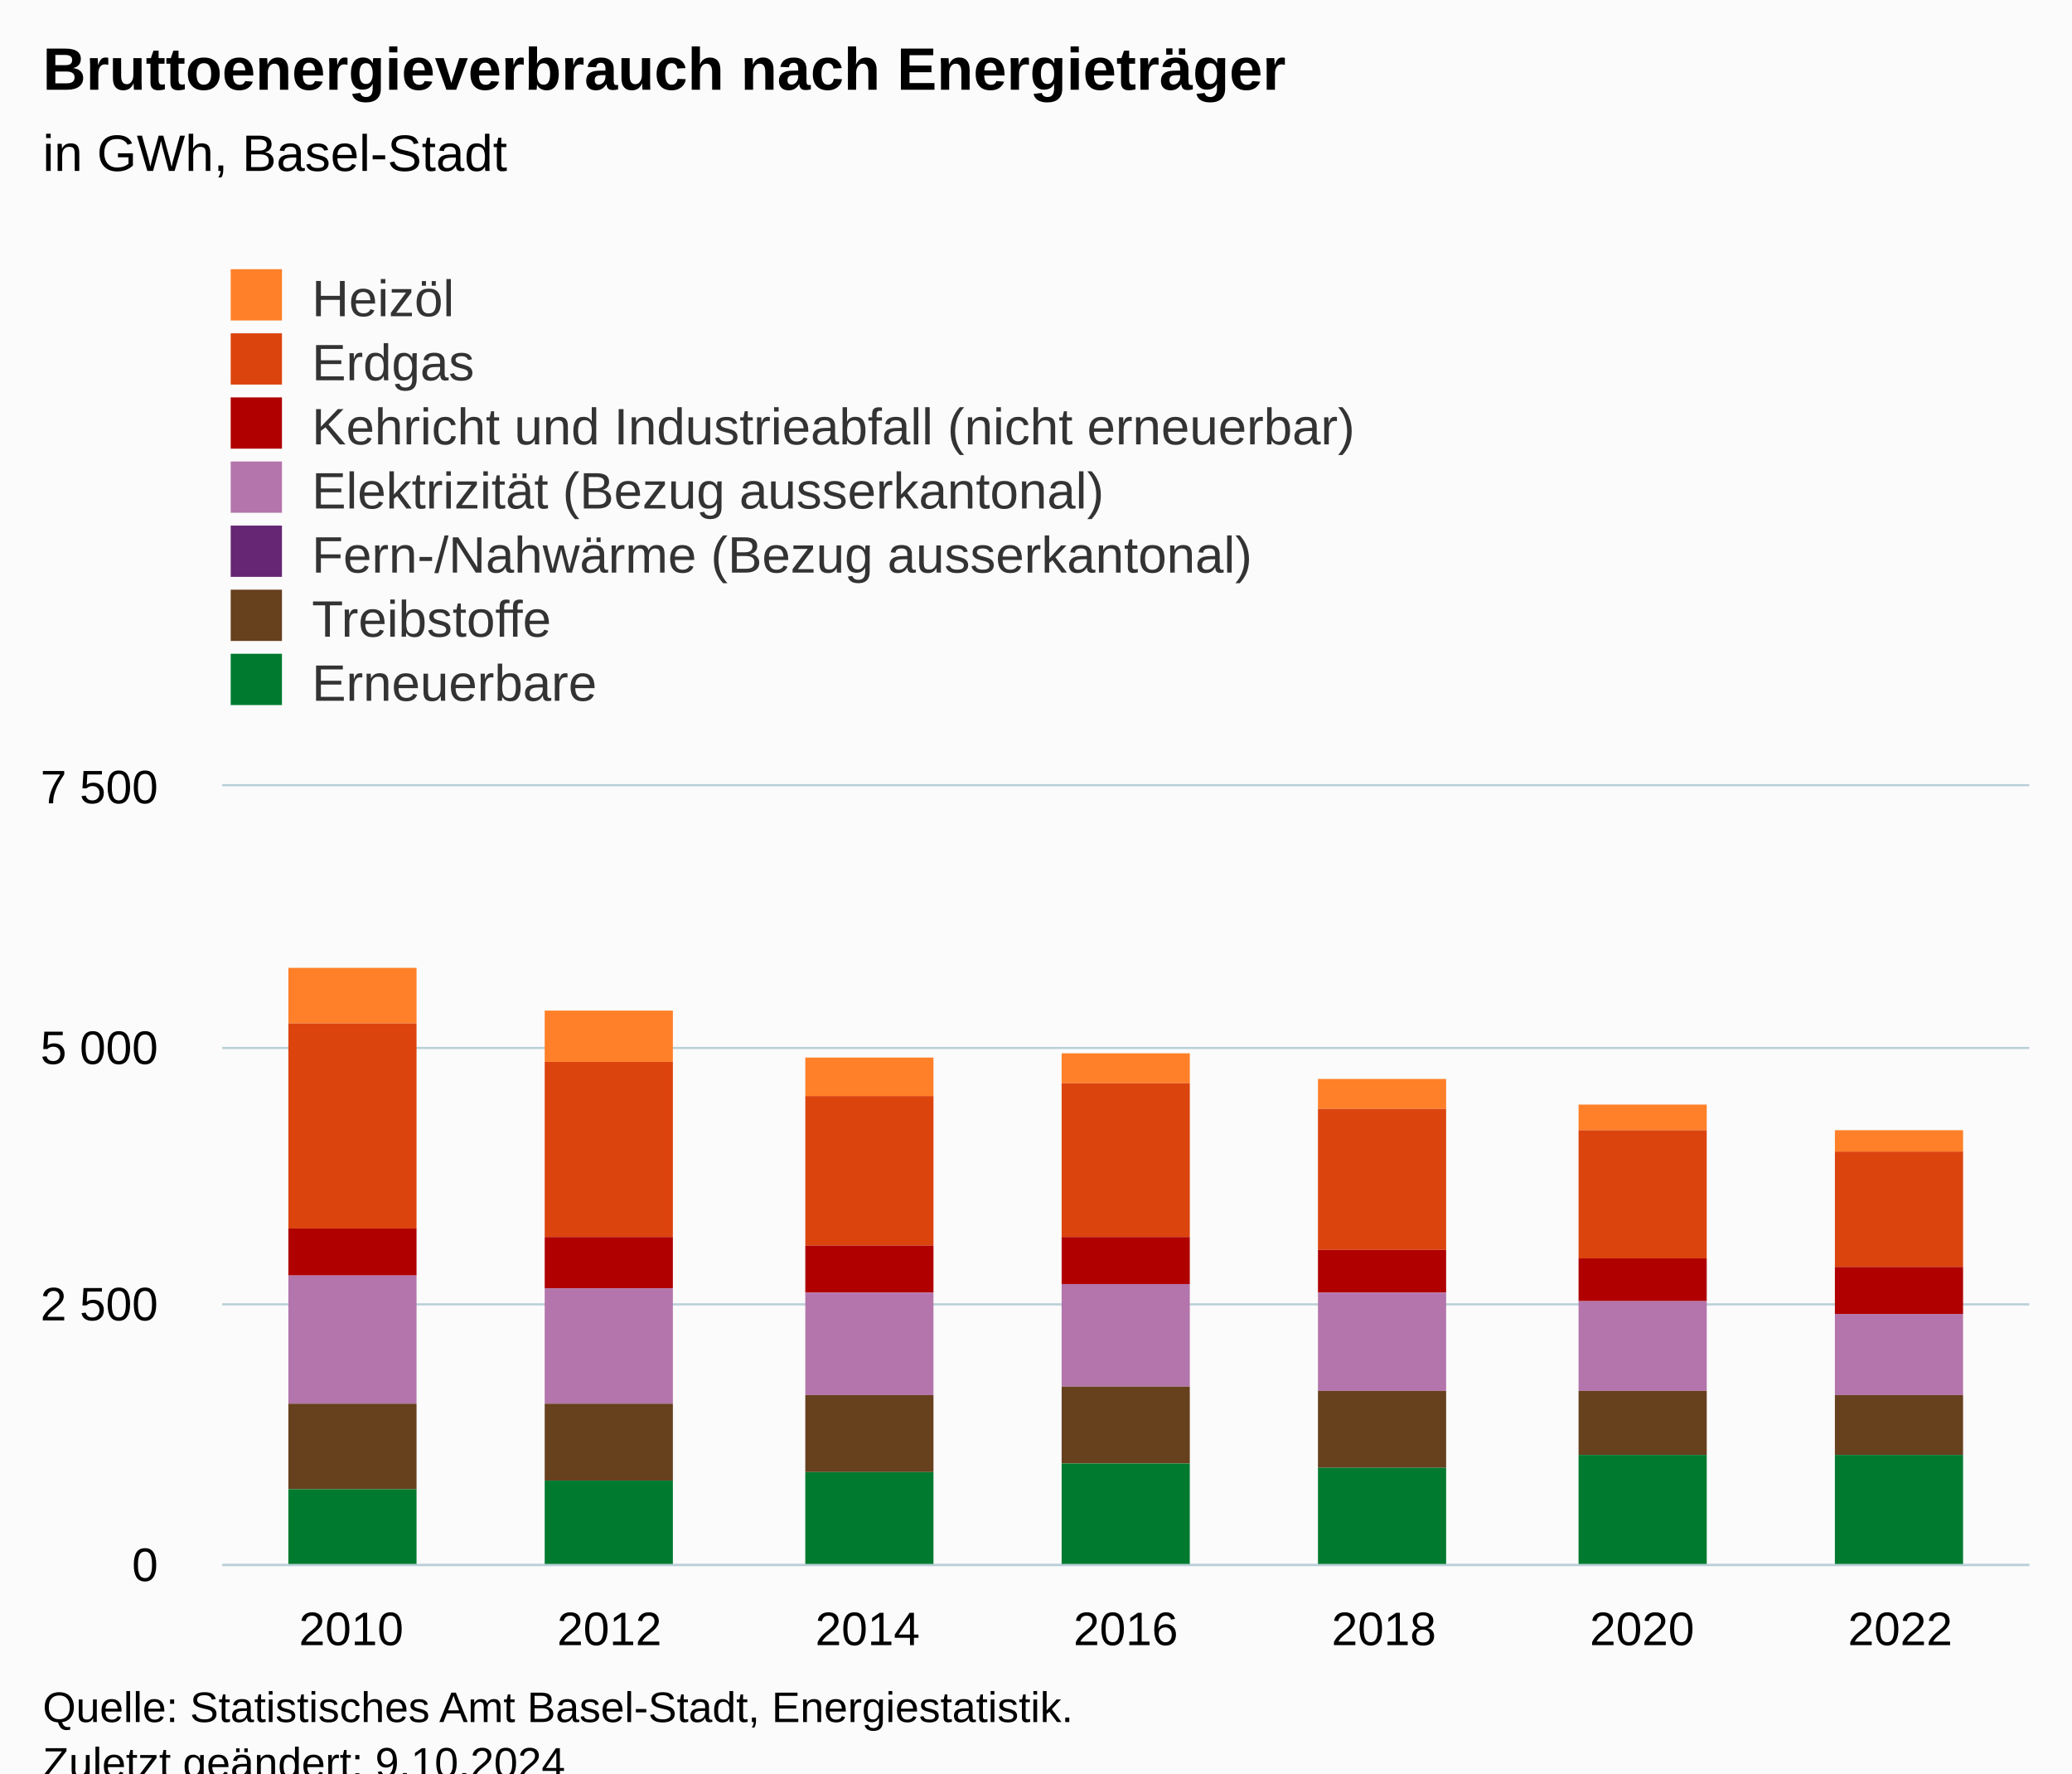
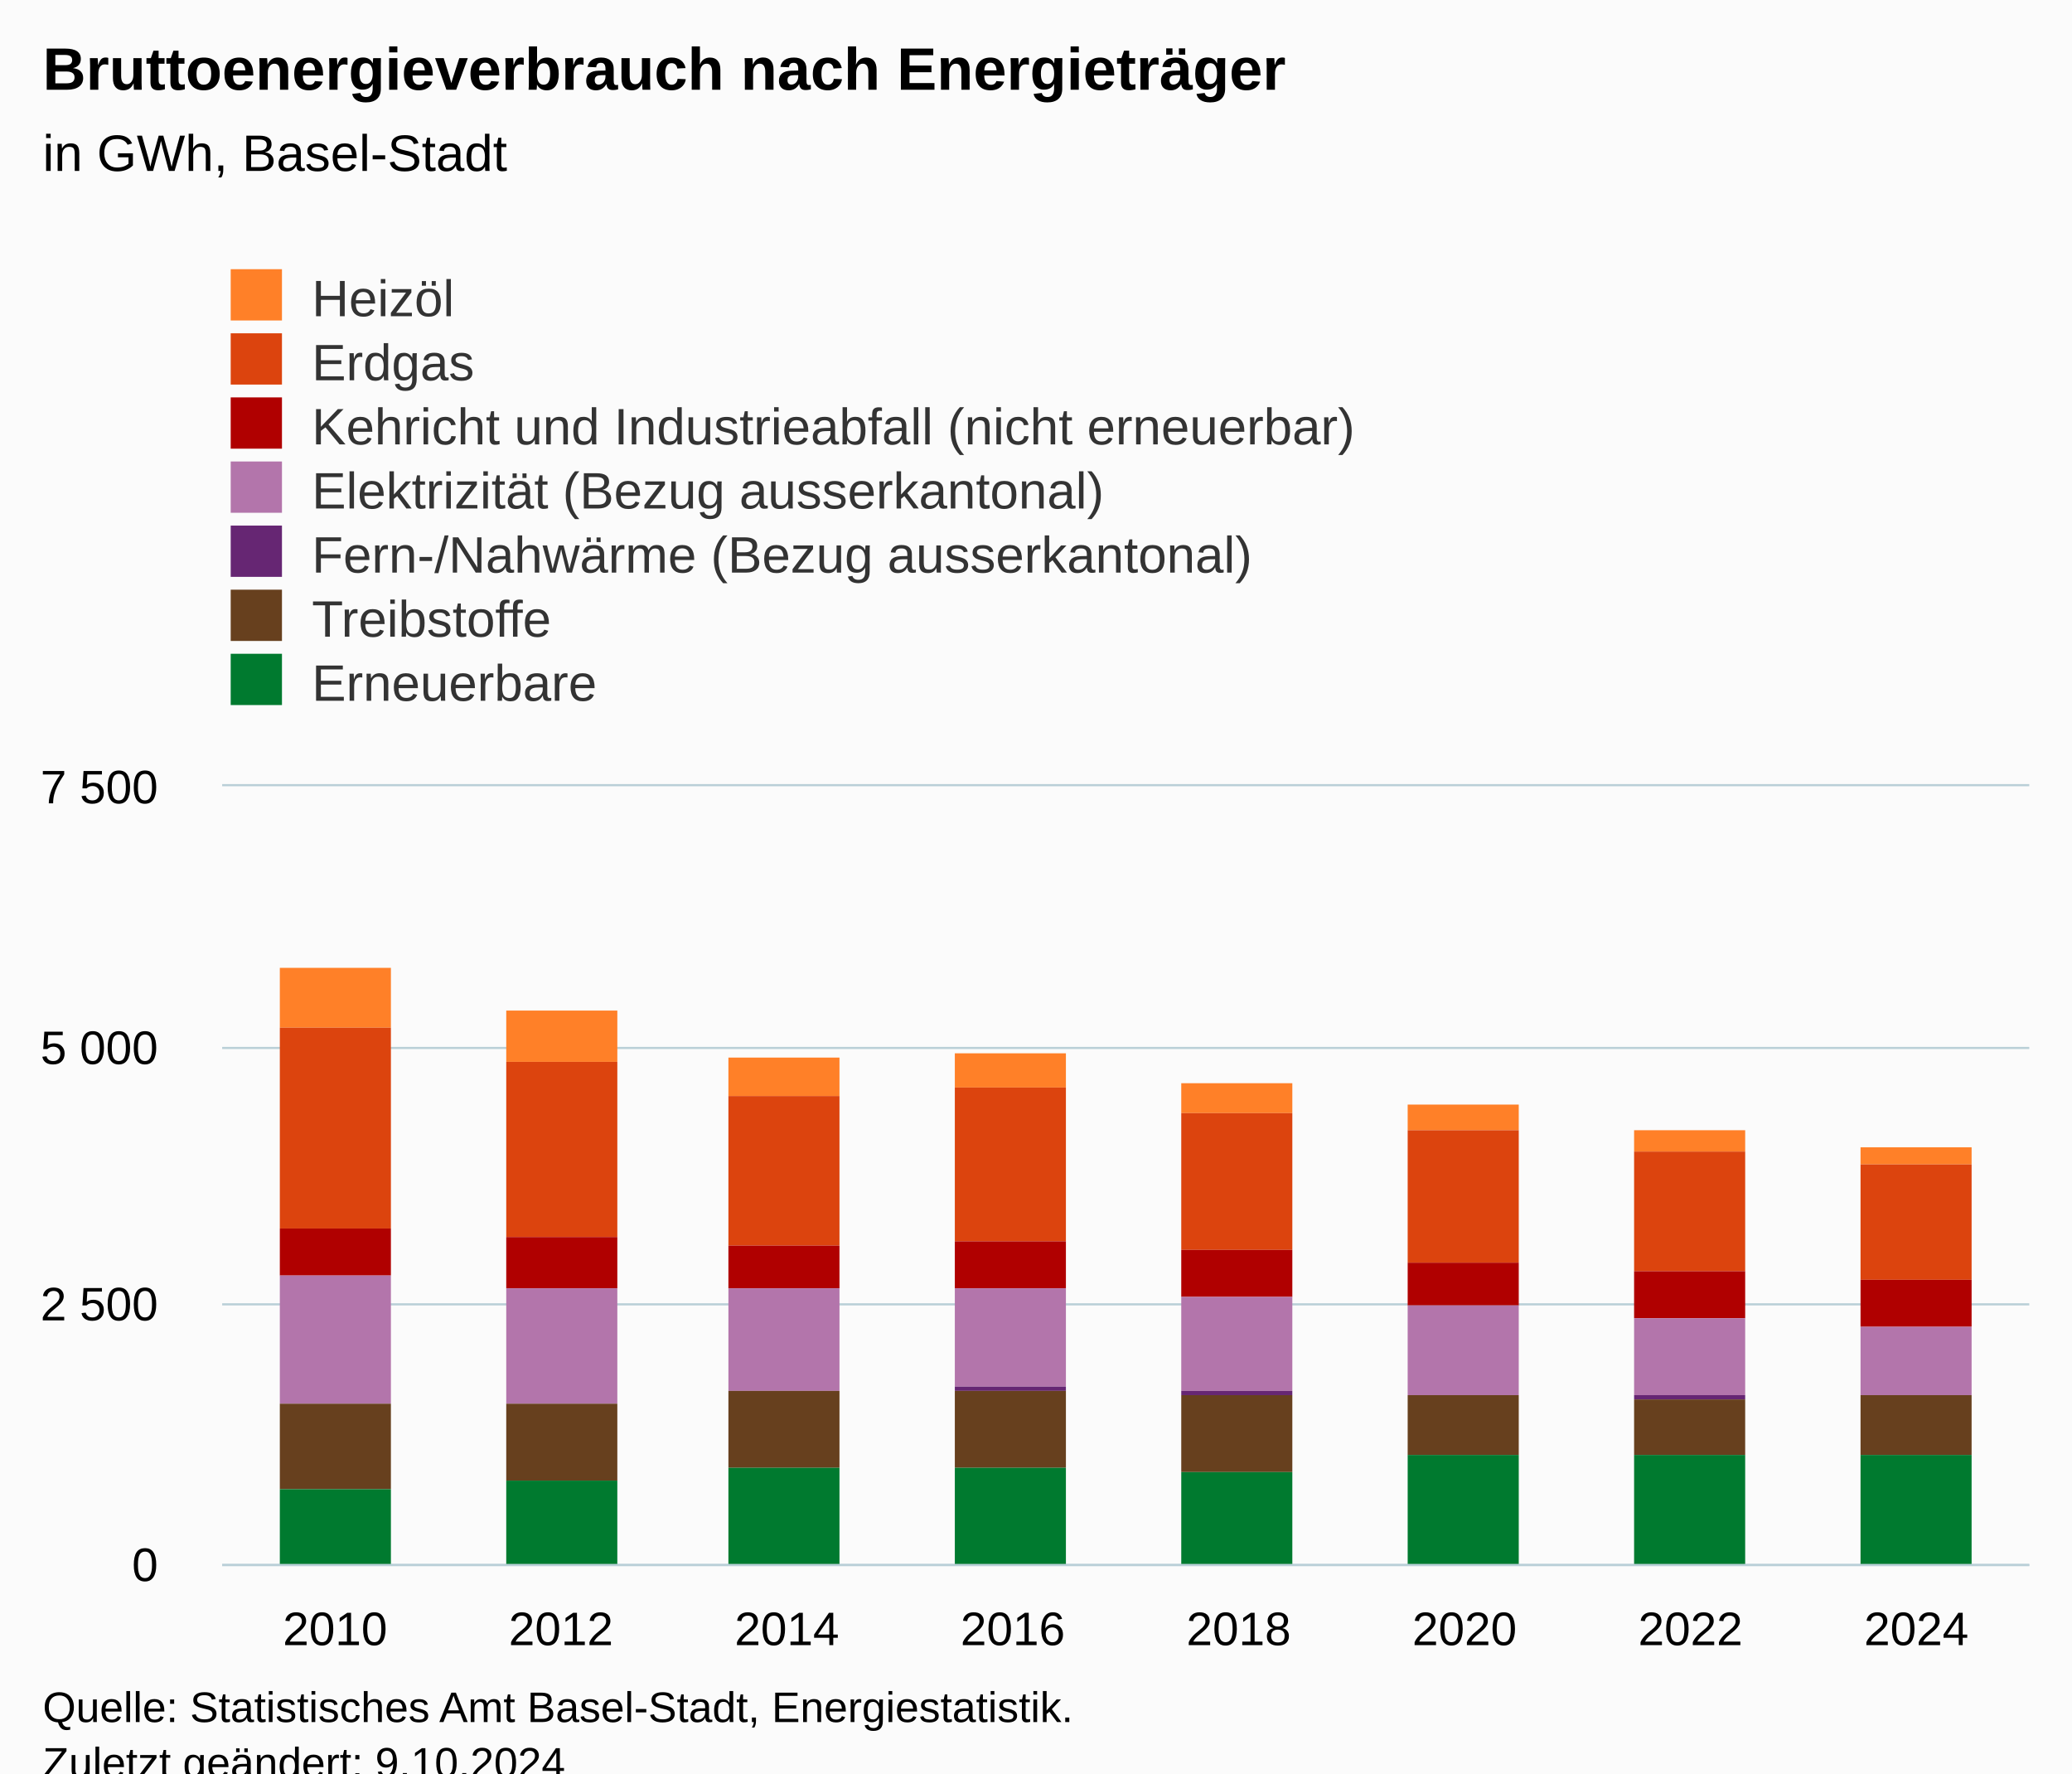
<svg xmlns="http://www.w3.org/2000/svg" version="1.1" class="highcharts-root" style="font-family:Arial;font-size:12px;" viewBox="0 0 485 415">
  <defs>
-     <clipPath id="highcharts-2xe995c-56-">
+     <clipPath id="highcharts-dd57ozi-63-">
      <rect x="0" y="0" width="423" height="182" fill="none" />
    </clipPath>
-     <clipPath id="highcharts-2xe995c-64-">
+     <clipPath id="highcharts-dd57ozi-72-">
      <rect x="0" y="0" width="423" height="182" fill="none" />
    </clipPath>
-     <clipPath id="highcharts-2xe995c-107-">
+     <clipPath id="highcharts-dd57ozi-121-">
      <rect x="52" y="184" width="423" height="182" fill="none" />
    </clipPath>
  </defs>
  <rect fill="#fbfbfb" class="highcharts-background" x="0" y="0" width="485" height="428" rx="0" ry="0" />
  <rect fill="none" class="highcharts-plot-background" x="52" y="184" width="423" height="182" />
  <g class="highcharts-pane-group" data-z-index="0" />
  <g class="highcharts-grid highcharts-xaxis-grid" data-z-index="1">
-     <path fill="none" data-z-index="1" class="highcharts-grid-line" d="M 111.5 184 L 111.5 366" opacity="1" />
-     <path fill="none" data-z-index="1" class="highcharts-grid-line" d="M 172.5 184 L 172.5 366" opacity="1" />
-     <path fill="none" data-z-index="1" class="highcharts-grid-line" d="M 232.5 184 L 232.5 366" opacity="1" />
-     <path fill="none" data-z-index="1" class="highcharts-grid-line" d="M 293.5 184 L 293.5 366" opacity="1" />
-     <path fill="none" data-z-index="1" class="highcharts-grid-line" d="M 353.5 184 L 353.5 366" opacity="1" />
-     <path fill="none" data-z-index="1" class="highcharts-grid-line" d="M 414.5 184 L 414.5 366" opacity="1" />
+     <path fill="none" data-z-index="1" class="highcharts-grid-line" d="M 104.5 184 L 104.5 366" opacity="1" />
+     <path fill="none" data-z-index="1" class="highcharts-grid-line" d="M 157.5 184 L 157.5 366" opacity="1" />
+     <path fill="none" data-z-index="1" class="highcharts-grid-line" d="M 210.5 184 L 210.5 366" opacity="1" />
+     <path fill="none" data-z-index="1" class="highcharts-grid-line" d="M 263.5 184 L 263.5 366" opacity="1" />
+     <path fill="none" data-z-index="1" class="highcharts-grid-line" d="M 315.5 184 L 315.5 366" opacity="1" />
+     <path fill="none" data-z-index="1" class="highcharts-grid-line" d="M 368.5 184 L 368.5 366" opacity="1" />
+     <path fill="none" data-z-index="1" class="highcharts-grid-line" d="M 421.5 184 L 421.5 366" opacity="1" />
    <path fill="none" data-z-index="1" class="highcharts-grid-line" d="M 474.5 184 L 474.5 366" opacity="1" />
    <path fill="none" data-z-index="1" class="highcharts-grid-line" d="M 51.5 184 L 51.5 366" opacity="1" />
  </g>
  <g class="highcharts-grid highcharts-yaxis-grid" data-z-index="1">
    <path fill="none" stroke="#B9CFD7" stroke-width="0.5" data-z-index="1" class="highcharts-grid-line" d="M 52 366.25 L 475 366.25" opacity="1" />
    <path fill="none" stroke="#B9CFD7" stroke-width="0.5" data-z-index="1" class="highcharts-grid-line" d="M 52 305.25 L 475 305.25" opacity="1" />
    <path fill="none" stroke="#B9CFD7" stroke-width="0.5" data-z-index="1" class="highcharts-grid-line" d="M 52 245.25 L 475 245.25" opacity="1" />
    <path fill="none" stroke="#B9CFD7" stroke-width="0.5" data-z-index="1" class="highcharts-grid-line" d="M 52 183.75 L 475 183.75" opacity="1" />
  </g>
  <rect fill="none" class="highcharts-plot-border" data-z-index="1" x="52" y="184" width="423" height="182" />
  <g class="highcharts-axis highcharts-xaxis" data-z-index="2">
    <path fill="none" class="highcharts-axis-line" stroke="#B9CFD7" stroke-width="0.5" data-z-index="7" d="M 52 366.25 L 475 366.25" />
  </g>
  <g class="highcharts-axis highcharts-yaxis" data-z-index="2">
    <path fill="none" class="highcharts-axis-line" data-z-index="7" d="M 52 184 L 52 366" />
  </g>
  <g class="highcharts-series-group" data-z-index="3">
-     <g class="highcharts-series highcharts-series-0 highcharts-column-series" data-z-index="0.1" opacity="1" transform="translate(52,184) scale(1 1)" clip-path="url(#highcharts-2xe995c-64-)">
-       <rect x="15.5" y="42.5" width="30" height="13" fill="#FF8028" stroke="#ffffff" stroke-width="1e-7" opacity="1" class="highcharts-point" />
-       <rect x="75.5" y="52.5" width="30" height="12" fill="#FF8028" stroke="#ffffff" stroke-width="1e-7" opacity="1" class="highcharts-point" />
-       <rect x="136.5" y="63.5" width="30" height="9" fill="#FF8028" stroke="#ffffff" stroke-width="1e-7" opacity="1" class="highcharts-point" />
-       <rect x="196.5" y="62.5" width="30" height="7" fill="#FF8028" stroke="#ffffff" stroke-width="1e-7" opacity="1" class="highcharts-point" />
-       <rect x="256.5" y="68.5" width="30" height="7" fill="#FF8028" stroke="#ffffff" stroke-width="1e-7" opacity="1" class="highcharts-point" />
-       <rect x="317.5" y="74.5" width="30" height="6" fill="#FF8028" stroke="#ffffff" stroke-width="1e-7" opacity="1" class="highcharts-point" />
-       <rect x="377.5" y="80.5" width="30" height="5" fill="#FF8028" stroke="#ffffff" stroke-width="1e-7" opacity="1" class="highcharts-point" />
+     <g class="highcharts-series highcharts-series-0 highcharts-column-series" data-z-index="0.1" opacity="1" transform="translate(52,184) scale(1 1)" clip-path="url(#highcharts-dd57ozi-72-)">
+       <rect x="13.5" y="42.5" width="26" height="14" fill="#FF8028" stroke="#ffffff" stroke-width="1e-7" opacity="1" class="highcharts-point" />
+       <rect x="66.5" y="52.5" width="26" height="12" fill="#FF8028" stroke="#ffffff" stroke-width="1e-7" opacity="1" class="highcharts-point" />
+       <rect x="118.5" y="63.5" width="26" height="9" fill="#FF8028" stroke="#ffffff" stroke-width="1e-7" opacity="1" class="highcharts-point" />
+       <rect x="171.5" y="62.5" width="26" height="8" fill="#FF8028" stroke="#ffffff" stroke-width="1e-7" opacity="1" class="highcharts-point" />
+       <rect x="224.5" y="69.5" width="26" height="7" fill="#FF8028" stroke="#ffffff" stroke-width="1e-7" opacity="1" class="highcharts-point" />
+       <rect x="277.5" y="74.5" width="26" height="6" fill="#FF8028" stroke="#ffffff" stroke-width="1e-7" opacity="1" class="highcharts-point" />
+       <rect x="330.5" y="80.5" width="26" height="5" fill="#FF8028" stroke="#ffffff" stroke-width="1e-7" opacity="1" class="highcharts-point" />
+       <rect x="383.5" y="84.5" width="26" height="4" fill="#FF8028" stroke="#ffffff" stroke-width="1e-7" opacity="1" class="highcharts-point" />
    </g>
    <g class="highcharts-markers highcharts-series-0 highcharts-column-series" data-z-index="0.1" opacity="1" transform="translate(52,184) scale(1 1)" clip-path="none" />
-     <g class="highcharts-series highcharts-series-1 highcharts-column-series" data-z-index="0.1" opacity="1" transform="translate(52,184) scale(1 1)" clip-path="url(#highcharts-2xe995c-64-)">
-       <rect x="15.5" y="55.5" width="30" height="48" fill="#DC440E" stroke="#ffffff" stroke-width="1e-7" opacity="1" class="highcharts-point" />
-       <rect x="75.5" y="64.5" width="30" height="41" fill="#DC440E" stroke="#ffffff" stroke-width="1e-7" opacity="1" class="highcharts-point" />
-       <rect x="136.5" y="72.5" width="30" height="35" fill="#DC440E" stroke="#ffffff" stroke-width="1e-7" opacity="1" class="highcharts-point" />
-       <rect x="196.5" y="69.5" width="30" height="36" fill="#DC440E" stroke="#ffffff" stroke-width="1e-7" opacity="1" class="highcharts-point" />
-       <rect x="256.5" y="75.5" width="30" height="33" fill="#DC440E" stroke="#ffffff" stroke-width="1e-7" opacity="1" class="highcharts-point" />
-       <rect x="317.5" y="80.5" width="30" height="30" fill="#DC440E" stroke="#ffffff" stroke-width="1e-7" opacity="1" class="highcharts-point" />
-       <rect x="377.5" y="85.5" width="30" height="27" fill="#DC440E" stroke="#ffffff" stroke-width="1e-7" opacity="1" class="highcharts-point" />
+     <g class="highcharts-series highcharts-series-1 highcharts-column-series" data-z-index="0.1" opacity="1" transform="translate(52,184) scale(1 1)" clip-path="url(#highcharts-dd57ozi-72-)">
+       <rect x="13.5" y="56.5" width="26" height="47" fill="#DC440E" stroke="#ffffff" stroke-width="1e-7" opacity="1" class="highcharts-point" />
+       <rect x="66.5" y="64.5" width="26" height="41" fill="#DC440E" stroke="#ffffff" stroke-width="1e-7" opacity="1" class="highcharts-point" />
+       <rect x="118.5" y="72.5" width="26" height="35" fill="#DC440E" stroke="#ffffff" stroke-width="1e-7" opacity="1" class="highcharts-point" />
+       <rect x="171.5" y="70.5" width="26" height="36" fill="#DC440E" stroke="#ffffff" stroke-width="1e-7" opacity="1" class="highcharts-point" />
+       <rect x="224.5" y="76.5" width="26" height="32" fill="#DC440E" stroke="#ffffff" stroke-width="1e-7" opacity="1" class="highcharts-point" />
+       <rect x="277.5" y="80.5" width="26" height="31" fill="#DC440E" stroke="#ffffff" stroke-width="1e-7" opacity="1" class="highcharts-point" />
+       <rect x="330.5" y="85.5" width="26" height="28" fill="#DC440E" stroke="#ffffff" stroke-width="1e-7" opacity="1" class="highcharts-point" />
+       <rect x="383.5" y="88.5" width="26" height="27" fill="#DC440E" stroke="#ffffff" stroke-width="1e-7" opacity="1" class="highcharts-point" />
    </g>
    <g class="highcharts-markers highcharts-series-1 highcharts-column-series" data-z-index="0.1" opacity="1" transform="translate(52,184) scale(1 1)" clip-path="none" />
-     <g class="highcharts-series highcharts-series-2 highcharts-column-series" data-z-index="0.1" opacity="1" transform="translate(52,184) scale(1 1)" clip-path="url(#highcharts-2xe995c-64-)">
-       <rect x="15.5" y="103.5" width="30" height="11" fill="#B00000" stroke="#ffffff" stroke-width="1e-7" opacity="1" class="highcharts-point" />
-       <rect x="75.5" y="105.5" width="30" height="12" fill="#B00000" stroke="#ffffff" stroke-width="1e-7" opacity="1" class="highcharts-point" />
-       <rect x="136.5" y="107.5" width="30" height="11" fill="#B00000" stroke="#ffffff" stroke-width="1e-7" opacity="1" class="highcharts-point" />
-       <rect x="196.5" y="105.5" width="30" height="11" fill="#B00000" stroke="#ffffff" stroke-width="1e-7" opacity="1" class="highcharts-point" />
-       <rect x="256.5" y="108.5" width="30" height="10" fill="#B00000" stroke="#ffffff" stroke-width="1e-7" opacity="1" class="highcharts-point" />
-       <rect x="317.5" y="110.5" width="30" height="10" fill="#B00000" stroke="#ffffff" stroke-width="1e-7" opacity="1" class="highcharts-point" />
-       <rect x="377.5" y="112.5" width="30" height="11" fill="#B00000" stroke="#ffffff" stroke-width="1e-7" opacity="1" class="highcharts-point" />
+     <g class="highcharts-series highcharts-series-2 highcharts-column-series" data-z-index="0.1" opacity="1" transform="translate(52,184) scale(1 1)" clip-path="url(#highcharts-dd57ozi-72-)">
+       <rect x="13.5" y="103.5" width="26" height="11" fill="#B00000" stroke="#ffffff" stroke-width="1e-7" opacity="1" class="highcharts-point" />
+       <rect x="66.5" y="105.5" width="26" height="12" fill="#B00000" stroke="#ffffff" stroke-width="1e-7" opacity="1" class="highcharts-point" />
+       <rect x="118.5" y="107.5" width="26" height="10" fill="#B00000" stroke="#ffffff" stroke-width="1e-7" opacity="1" class="highcharts-point" />
+       <rect x="171.5" y="106.5" width="26" height="11" fill="#B00000" stroke="#ffffff" stroke-width="1e-7" opacity="1" class="highcharts-point" />
+       <rect x="224.5" y="108.5" width="26" height="11" fill="#B00000" stroke="#ffffff" stroke-width="1e-7" opacity="1" class="highcharts-point" />
+       <rect x="277.5" y="111.5" width="26" height="10" fill="#B00000" stroke="#ffffff" stroke-width="1e-7" opacity="1" class="highcharts-point" />
+       <rect x="330.5" y="113.5" width="26" height="11" fill="#B00000" stroke="#ffffff" stroke-width="1e-7" opacity="1" class="highcharts-point" />
+       <rect x="383.5" y="115.5" width="26" height="11" fill="#B00000" stroke="#ffffff" stroke-width="1e-7" opacity="1" class="highcharts-point" />
    </g>
    <g class="highcharts-markers highcharts-series-2 highcharts-column-series" data-z-index="0.1" opacity="1" transform="translate(52,184) scale(1 1)" clip-path="none" />
-     <g class="highcharts-series highcharts-series-3 highcharts-column-series" data-z-index="0.1" opacity="1" transform="translate(52,184) scale(1 1)" clip-path="url(#highcharts-2xe995c-64-)">
-       <rect x="15.5" y="114.5" width="30" height="30" fill="#B375AB" stroke="#ffffff" stroke-width="1e-7" opacity="1" class="highcharts-point" />
-       <rect x="75.5" y="117.5" width="30" height="27" fill="#B375AB" stroke="#ffffff" stroke-width="1e-7" opacity="1" class="highcharts-point" />
-       <rect x="136.5" y="118.5" width="30" height="24" fill="#B375AB" stroke="#ffffff" stroke-width="1e-7" opacity="1" class="highcharts-point" />
-       <rect x="196.5" y="116.5" width="30" height="24" fill="#B375AB" stroke="#ffffff" stroke-width="1e-7" opacity="1" class="highcharts-point" />
-       <rect x="256.5" y="118.5" width="30" height="23" fill="#B375AB" stroke="#ffffff" stroke-width="1e-7" opacity="1" class="highcharts-point" />
-       <rect x="317.5" y="120.5" width="30" height="21" fill="#B375AB" stroke="#ffffff" stroke-width="1e-7" opacity="1" class="highcharts-point" />
-       <rect x="377.5" y="123.5" width="30" height="19" fill="#B375AB" stroke="#ffffff" stroke-width="1e-7" opacity="1" class="highcharts-point" />
+     <g class="highcharts-series highcharts-series-3 highcharts-column-series" data-z-index="0.1" opacity="1" transform="translate(52,184) scale(1 1)" clip-path="url(#highcharts-dd57ozi-72-)">
+       <rect x="13.5" y="114.5" width="26" height="30" fill="#B375AB" stroke="#ffffff" stroke-width="1e-7" opacity="1" class="highcharts-point" />
+       <rect x="66.5" y="117.5" width="26" height="27" fill="#B375AB" stroke="#ffffff" stroke-width="1e-7" opacity="1" class="highcharts-point" />
+       <rect x="118.5" y="117.5" width="26" height="24" fill="#B375AB" stroke="#ffffff" stroke-width="1e-7" opacity="1" class="highcharts-point" />
+       <rect x="171.5" y="117.5" width="26" height="23" fill="#B375AB" stroke="#ffffff" stroke-width="1e-7" opacity="1" class="highcharts-point" />
+       <rect x="224.5" y="119.5" width="26" height="22" fill="#B375AB" stroke="#ffffff" stroke-width="1e-7" opacity="1" class="highcharts-point" />
+       <rect x="277.5" y="121.5" width="26" height="21" fill="#B375AB" stroke="#ffffff" stroke-width="1e-7" opacity="1" class="highcharts-point" />
+       <rect x="330.5" y="124.5" width="26" height="18" fill="#B375AB" stroke="#ffffff" stroke-width="1e-7" opacity="1" class="highcharts-point" />
+       <rect x="383.5" y="126.5" width="26" height="16" fill="#B375AB" stroke="#ffffff" stroke-width="1e-7" opacity="1" class="highcharts-point" />
    </g>
    <g class="highcharts-markers highcharts-series-3 highcharts-column-series" data-z-index="0.1" opacity="1" transform="translate(52,184) scale(1 1)" clip-path="none" />
-     <g class="highcharts-series highcharts-series-4 highcharts-column-series" data-z-index="0.1" opacity="1" transform="translate(52,184) scale(1 1)" clip-path="url(#highcharts-2xe995c-64-)">
-       <rect x="196.5" y="140.5" width="30" height="0" fill="#662673" stroke="#ffffff" stroke-width="1e-7" opacity="1" class="highcharts-point" />
-       <rect x="256.5" y="141.5" width="30" height="0" fill="#662673" stroke="#ffffff" stroke-width="1e-7" opacity="1" class="highcharts-point" />
-       <rect x="317.5" y="141.5" width="30" height="0" fill="#662673" stroke="#ffffff" stroke-width="1e-7" opacity="1" class="highcharts-point" />
-       <rect x="377.5" y="142.5" width="30" height="0" fill="#662673" stroke="#ffffff" stroke-width="1e-7" opacity="1" class="highcharts-point" />
+     <g class="highcharts-series highcharts-series-4 highcharts-column-series" data-z-index="0.1" opacity="1" transform="translate(52,184) scale(1 1)" clip-path="url(#highcharts-dd57ozi-72-)">
+       <rect x="13.5" y="144.5" width="26" height="0" fill="#662673" stroke="#ffffff" stroke-width="1e-7" opacity="1" class="highcharts-point" />
+       <rect x="66.5" y="144.5" width="26" height="0" fill="#662673" stroke="#ffffff" stroke-width="1e-7" opacity="1" class="highcharts-point" />
+       <rect x="118.5" y="141.5" width="26" height="0" fill="#662673" stroke="#ffffff" stroke-width="1e-7" opacity="1" class="highcharts-point" />
+       <rect x="171.5" y="140.5" width="26" height="1" fill="#662673" stroke="#ffffff" stroke-width="1e-7" opacity="1" class="highcharts-point" />
+       <rect x="224.5" y="141.5" width="26" height="1" fill="#662673" stroke="#ffffff" stroke-width="1e-7" opacity="1" class="highcharts-point" />
+       <rect x="277.5" y="142.5" width="26" height="0" fill="#662673" stroke="#ffffff" stroke-width="1e-7" opacity="1" class="highcharts-point" />
+       <rect x="330.5" y="142.5" width="26" height="1" fill="#662673" stroke="#ffffff" stroke-width="1e-7" opacity="1" class="highcharts-point" />
+       <rect x="383.5" y="142.5" width="26" height="0" fill="#662673" stroke="#ffffff" stroke-width="1e-7" opacity="1" class="highcharts-point" />
    </g>
    <g class="highcharts-markers highcharts-series-4 highcharts-column-series" data-z-index="0.1" opacity="1" transform="translate(52,184) scale(1 1)" clip-path="none" />
-     <g class="highcharts-series highcharts-series-5 highcharts-column-series" data-z-index="0.1" opacity="1" transform="translate(52,184) scale(1 1)" clip-path="url(#highcharts-2xe995c-64-)">
-       <rect x="15.5" y="144.5" width="30" height="20" fill="#67401E" stroke="#ffffff" stroke-width="1e-7" opacity="1" class="highcharts-point" />
-       <rect x="75.5" y="144.5" width="30" height="18" fill="#67401E" stroke="#ffffff" stroke-width="1e-7" opacity="1" class="highcharts-point" />
-       <rect x="136.5" y="142.5" width="30" height="18" fill="#67401E" stroke="#ffffff" stroke-width="1e-7" opacity="1" class="highcharts-point" />
-       <rect x="196.5" y="140.5" width="30" height="18" fill="#67401E" stroke="#ffffff" stroke-width="1e-7" opacity="1" class="highcharts-point" />
-       <rect x="256.5" y="141.5" width="30" height="18" fill="#67401E" stroke="#ffffff" stroke-width="1e-7" opacity="1" class="highcharts-point" />
-       <rect x="317.5" y="141.5" width="30" height="15" fill="#67401E" stroke="#ffffff" stroke-width="1e-7" opacity="1" class="highcharts-point" />
-       <rect x="377.5" y="142.5" width="30" height="14" fill="#67401E" stroke="#ffffff" stroke-width="1e-7" opacity="1" class="highcharts-point" />
+     <g class="highcharts-series highcharts-series-5 highcharts-column-series" data-z-index="0.1" opacity="1" transform="translate(52,184) scale(1 1)" clip-path="url(#highcharts-dd57ozi-72-)">
+       <rect x="13.5" y="144.5" width="26" height="20" fill="#67401E" stroke="#ffffff" stroke-width="1e-7" opacity="1" class="highcharts-point" />
+       <rect x="66.5" y="144.5" width="26" height="18" fill="#67401E" stroke="#ffffff" stroke-width="1e-7" opacity="1" class="highcharts-point" />
+       <rect x="118.5" y="141.5" width="26" height="18" fill="#67401E" stroke="#ffffff" stroke-width="1e-7" opacity="1" class="highcharts-point" />
+       <rect x="171.5" y="141.5" width="26" height="18" fill="#67401E" stroke="#ffffff" stroke-width="1e-7" opacity="1" class="highcharts-point" />
+       <rect x="224.5" y="142.5" width="26" height="18" fill="#67401E" stroke="#ffffff" stroke-width="1e-7" opacity="1" class="highcharts-point" />
+       <rect x="277.5" y="142.5" width="26" height="14" fill="#67401E" stroke="#ffffff" stroke-width="1e-7" opacity="1" class="highcharts-point" />
+       <rect x="330.5" y="143.5" width="26" height="13" fill="#67401E" stroke="#ffffff" stroke-width="1e-7" opacity="1" class="highcharts-point" />
+       <rect x="383.5" y="142.5" width="26" height="14" fill="#67401E" stroke="#ffffff" stroke-width="1e-7" opacity="1" class="highcharts-point" />
    </g>
    <g class="highcharts-markers highcharts-series-5 highcharts-column-series" data-z-index="0.1" opacity="1" transform="translate(52,184) scale(1 1)" clip-path="none" />
-     <g class="highcharts-series highcharts-series-6 highcharts-column-series" data-z-index="0.1" opacity="1" transform="translate(52,184) scale(1 1)" clip-path="url(#highcharts-2xe995c-64-)">
-       <rect x="15.5" y="164.5" width="30" height="18" fill="#007A2F" stroke="#ffffff" stroke-width="1e-7" opacity="1" class="highcharts-point" />
-       <rect x="75.5" y="162.5" width="30" height="20" fill="#007A2F" stroke="#ffffff" stroke-width="1e-7" opacity="1" class="highcharts-point" />
-       <rect x="136.5" y="160.5" width="30" height="22" fill="#007A2F" stroke="#ffffff" stroke-width="1e-7" opacity="1" class="highcharts-point" />
-       <rect x="196.5" y="158.5" width="30" height="24" fill="#007A2F" stroke="#ffffff" stroke-width="1e-7" opacity="1" class="highcharts-point" />
-       <rect x="256.5" y="159.5" width="30" height="23" fill="#007A2F" stroke="#ffffff" stroke-width="1e-7" opacity="1" class="highcharts-point" />
-       <rect x="317.5" y="156.5" width="30" height="26" fill="#007A2F" stroke="#ffffff" stroke-width="1e-7" opacity="1" class="highcharts-point" />
-       <rect x="377.5" y="156.5" width="30" height="26" fill="#007A2F" stroke="#ffffff" stroke-width="1e-7" opacity="1" class="highcharts-point" />
+     <g class="highcharts-series highcharts-series-6 highcharts-column-series" data-z-index="0.1" opacity="1" transform="translate(52,184) scale(1 1)" clip-path="url(#highcharts-dd57ozi-72-)">
+       <rect x="13.5" y="164.5" width="26" height="18" fill="#007A2F" stroke="#ffffff" stroke-width="1e-7" opacity="1" class="highcharts-point" />
+       <rect x="66.5" y="162.5" width="26" height="20" fill="#007A2F" stroke="#ffffff" stroke-width="1e-7" opacity="1" class="highcharts-point" />
+       <rect x="118.5" y="159.5" width="26" height="23" fill="#007A2F" stroke="#ffffff" stroke-width="1e-7" opacity="1" class="highcharts-point" />
+       <rect x="171.5" y="159.5" width="26" height="23" fill="#007A2F" stroke="#ffffff" stroke-width="1e-7" opacity="1" class="highcharts-point" />
+       <rect x="224.5" y="160.5" width="26" height="22" fill="#007A2F" stroke="#ffffff" stroke-width="1e-7" opacity="1" class="highcharts-point" />
+       <rect x="277.5" y="156.5" width="26" height="26" fill="#007A2F" stroke="#ffffff" stroke-width="1e-7" opacity="1" class="highcharts-point" />
+       <rect x="330.5" y="156.5" width="26" height="26" fill="#007A2F" stroke="#ffffff" stroke-width="1e-7" opacity="1" class="highcharts-point" />
+       <rect x="383.5" y="156.5" width="26" height="26" fill="#007A2F" stroke="#ffffff" stroke-width="1e-7" opacity="1" class="highcharts-point" />
    </g>
    <g class="highcharts-markers highcharts-series-6 highcharts-column-series" data-z-index="0.1" opacity="1" transform="translate(52,184) scale(1 1)" clip-path="none" />
  </g>
  <text x="10" text-anchor="start" class="highcharts-title" data-z-index="4" style="color:#000000;font-size:14px;font-weight:bold;fill:#000000;" y="21">
    <tspan>Bruttoenergieverbrauch nach Energieträger</tspan>
  </text>
  <text x="10" text-anchor="start" class="highcharts-subtitle" data-z-index="4" style="color:#000000;font-size:12px;font-weight:normal;fill:#000000;" y="40">
    <tspan>in GWh, Basel-Stadt</tspan>
  </text>
  <text x="10" text-anchor="start" class="highcharts-caption" data-z-index="4" style="color:#666666;fill:#666666;" y="400" />
  <g class="highcharts-legend" data-z-index="7" transform="translate(44,56)">
    <rect fill="none" class="highcharts-legend-box" rx="0" ry="0" x="0" y="0" width="296" height="116" visibility="visible" />
    <g data-z-index="1">
      <g>
        <g class="highcharts-legend-item highcharts-column-series highcharts-color-undefined highcharts-series-0" data-z-index="1" transform="translate(8,3)">
          <text x="21" style="color:#333333;cursor:pointer;font-size:12px;font-weight:normal;fill:#333333;" text-anchor="start" data-z-index="2" y="15">
            <tspan>Heizöl</tspan>
          </text>
          <rect x="2" y="4" width="12" height="12" fill="#FF8028" class="highcharts-point" data-z-index="3" />
        </g>
        <g class="highcharts-legend-item highcharts-column-series highcharts-color-undefined highcharts-series-1" data-z-index="1" transform="translate(8,18)">
          <text x="21" y="15" style="color:#333333;cursor:pointer;font-size:12px;font-weight:normal;fill:#333333;" text-anchor="start" data-z-index="2">
            <tspan>Erdgas</tspan>
          </text>
          <rect x="2" y="4" width="12" height="12" fill="#DC440E" class="highcharts-point" data-z-index="3" />
        </g>
        <g class="highcharts-legend-item highcharts-column-series highcharts-color-undefined highcharts-series-2" data-z-index="1" transform="translate(8,33)">
          <text x="21" y="15" style="color:#333333;cursor:pointer;font-size:12px;font-weight:normal;fill:#333333;" text-anchor="start" data-z-index="2">
            <tspan>Kehricht und Industrieabfall (nicht erneuerbar)</tspan>
          </text>
          <rect x="2" y="4" width="12" height="12" fill="#B00000" class="highcharts-point" data-z-index="3" />
        </g>
        <g class="highcharts-legend-item highcharts-column-series highcharts-color-undefined highcharts-series-3" data-z-index="1" transform="translate(8,48)">
          <text x="21" y="15" style="color:#333333;cursor:pointer;font-size:12px;font-weight:normal;fill:#333333;" text-anchor="start" data-z-index="2">
            <tspan>Elektrizität (Bezug ausserkantonal)</tspan>
          </text>
          <rect x="2" y="4" width="12" height="12" fill="#B375AB" class="highcharts-point" data-z-index="3" />
        </g>
        <g class="highcharts-legend-item highcharts-column-series highcharts-color-undefined highcharts-series-4" data-z-index="1" transform="translate(8,63)">
          <text x="21" y="15" style="color:#333333;cursor:pointer;font-size:12px;font-weight:normal;fill:#333333;" text-anchor="start" data-z-index="2">
-             <tspan>Fern-/Nahwärme  (Bezug ausserkantonal)</tspan>
+             <tspan>Fern-/Nahwärme (Bezug ausserkantonal)</tspan>
          </text>
          <rect x="2" y="4" width="12" height="12" fill="#662673" class="highcharts-point" data-z-index="3" />
        </g>
        <g class="highcharts-legend-item highcharts-column-series highcharts-color-undefined highcharts-series-5" data-z-index="1" transform="translate(8,78)">
          <text x="21" y="15" style="color:#333333;cursor:pointer;font-size:12px;font-weight:normal;fill:#333333;" text-anchor="start" data-z-index="2">
            <tspan>Treibstoffe</tspan>
          </text>
          <rect x="2" y="4" width="12" height="12" fill="#67401E" class="highcharts-point" data-z-index="3" />
        </g>
        <g class="highcharts-legend-item highcharts-column-series highcharts-color-undefined highcharts-series-6" data-z-index="1" transform="translate(8,93)">
          <text x="21" y="15" style="color:#333333;cursor:pointer;font-size:12px;font-weight:normal;fill:#333333;" text-anchor="start" data-z-index="2">
            <tspan>Erneuerbare</tspan>
          </text>
          <rect x="2" y="4" width="12" height="12" fill="#007A2F" class="highcharts-point" data-z-index="3" />
        </g>
      </g>
    </g>
  </g>
  <g class="highcharts-axis-labels highcharts-xaxis-labels" data-z-index="7">
-     <text x="82.214" style="color:#000000;cursor:default;font-size:11px;fill:#000000;" text-anchor="middle" transform="translate(0,0)" y="385" opacity="1">2010</text>
-     <text x="142.643" style="color:#000000;cursor:default;font-size:11px;fill:#000000;" text-anchor="middle" transform="translate(0,0)" y="385" opacity="1">2012</text>
-     <text x="203.071" style="color:#000000;cursor:default;font-size:11px;fill:#000000;" text-anchor="middle" transform="translate(0,0)" y="385" opacity="1">2014</text>
-     <text x="263.5" style="color:#000000;cursor:default;font-size:11px;fill:#000000;" text-anchor="middle" transform="translate(0,0)" y="385" opacity="1">2016</text>
-     <text x="323.929" style="color:#000000;cursor:default;font-size:11px;fill:#000000;" text-anchor="middle" transform="translate(0,0)" y="385" opacity="1">2018</text>
-     <text x="384.357" style="color:#000000;cursor:default;font-size:11px;fill:#000000;" text-anchor="middle" transform="translate(0,0)" y="385" opacity="1">2020</text>
-     <text x="444.786" style="color:#000000;cursor:default;font-size:11px;fill:#000000;" text-anchor="middle" transform="translate(0,0)" y="385" opacity="1">2022</text>
+     <text x="78.438" style="color:#000000;cursor:default;font-size:11px;fill:#000000;" text-anchor="middle" transform="translate(0,0)" y="385" opacity="1">2010</text>
+     <text x="131.312" style="color:#000000;cursor:default;font-size:11px;fill:#000000;" text-anchor="middle" transform="translate(0,0)" y="385" opacity="1">2012</text>
+     <text x="184.188" style="color:#000000;cursor:default;font-size:11px;fill:#000000;" text-anchor="middle" transform="translate(0,0)" y="385" opacity="1">2014</text>
+     <text x="237.062" style="color:#000000;cursor:default;font-size:11px;fill:#000000;" text-anchor="middle" transform="translate(0,0)" y="385" opacity="1">2016</text>
+     <text x="289.938" style="color:#000000;cursor:default;font-size:11px;fill:#000000;" text-anchor="middle" transform="translate(0,0)" y="385" opacity="1">2018</text>
+     <text x="342.812" style="color:#000000;cursor:default;font-size:11px;fill:#000000;" text-anchor="middle" transform="translate(0,0)" y="385" opacity="1">2020</text>
+     <text x="395.688" style="color:#000000;cursor:default;font-size:11px;fill:#000000;" text-anchor="middle" transform="translate(0,0)" y="385" opacity="1">2022</text>
+     <text x="448.562" style="color:#000000;cursor:default;font-size:11px;fill:#000000;" text-anchor="middle" transform="translate(0,0)" y="385" opacity="1">2024</text>
  </g>
  <g class="highcharts-axis-labels highcharts-yaxis-labels" data-z-index="7">
    <text x="37" style="color:#000000;cursor:default;font-size:11px;fill:#000000;" text-anchor="end" transform="translate(0,0)" y="370" opacity="1">0</text>
    <text x="37" style="color:#000000;cursor:default;font-size:11px;fill:#000000;" text-anchor="end" transform="translate(0,0)" y="309" opacity="1">
      <tspan>2 500</tspan>
    </text>
    <text x="37" style="color:#000000;cursor:default;font-size:11px;fill:#000000;" text-anchor="end" transform="translate(0,0)" y="249" opacity="1">
      <tspan>5 000</tspan>
    </text>
    <text x="37" style="color:#000000;cursor:default;font-size:11px;fill:#000000;" text-anchor="end" transform="translate(0,0)" y="188" opacity="1">
      <tspan>7 500</tspan>
    </text>
  </g>
  <text x="10" class="highcharts-credits" text-anchor="start" data-z-index="8" style="cursor:default;color:#000000;font-size:10px;fill:#000000;" y="403">
    <tspan>Quelle: Statistisches Amt Basel-Stadt, Energiestatistik.</tspan>
    <tspan x="10" dy="13">Zuletzt geändert: 9.10.2024</tspan>
  </text>
-   <g class="highcharts-control-points" data-z-index="99" clip-path="url(#highcharts-2xe995c-107-)" />
+   <g class="highcharts-control-points" data-z-index="99" clip-path="url(#highcharts-dd57ozi-121-)" />
</svg>
